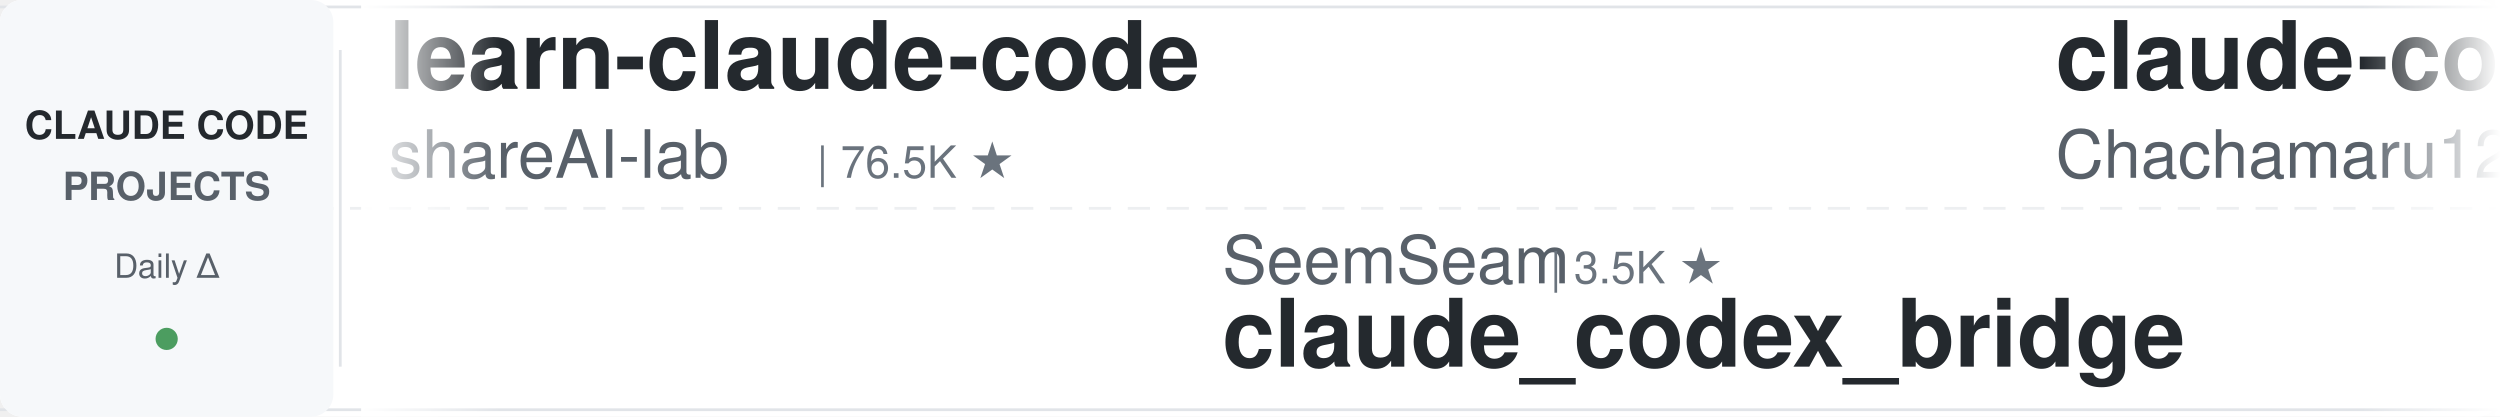
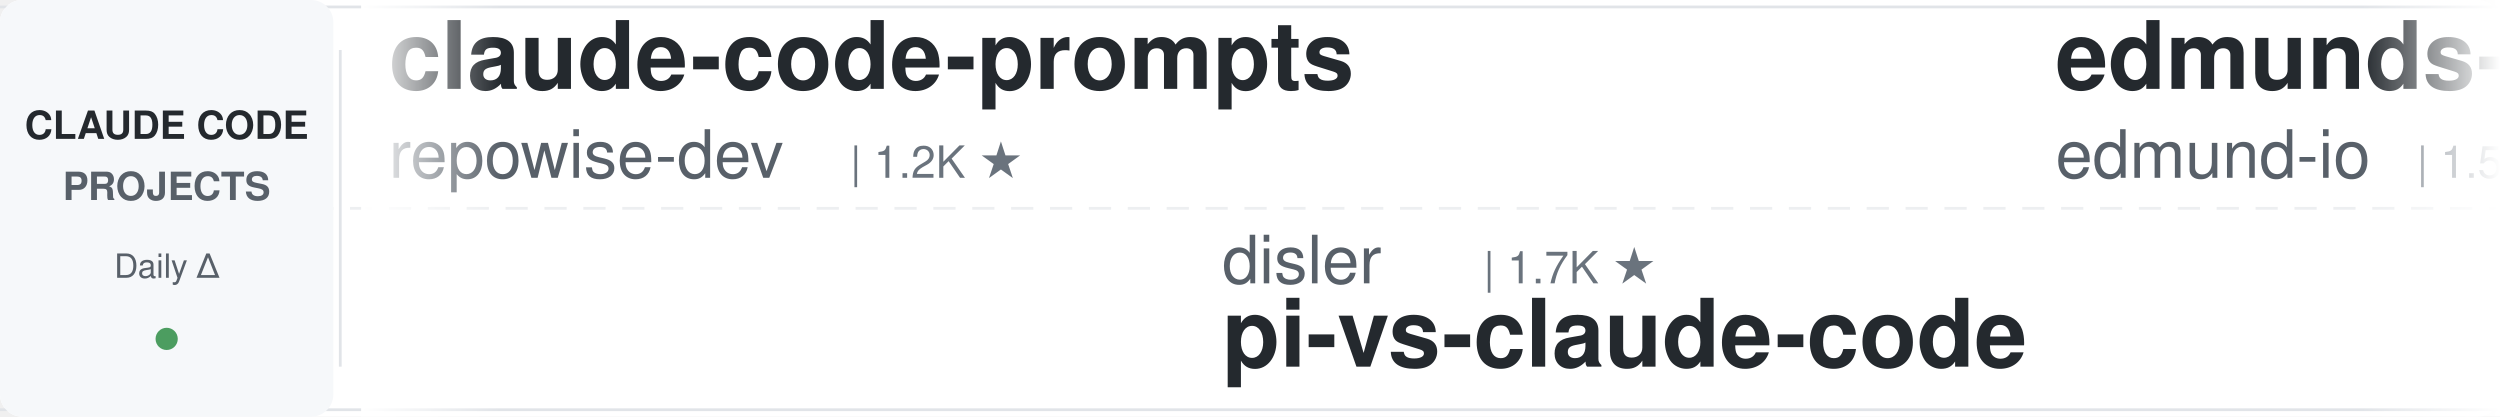
<svg xmlns="http://www.w3.org/2000/svg" width="900" height="150">
  <defs>
    <linearGradient id="leftFade" x1="0%" y1="0%" x2="100%" y2="0%">
      <stop offset="0%" style="stop-color:#ffffff;stop-opacity:1" />
      <stop offset="100%" style="stop-color:#ffffff;stop-opacity:0" />
    </linearGradient>
    <linearGradient id="rightFade" x1="0%" y1="0%" x2="100%" y2="0%">
      <stop offset="0%" style="stop-color:#ffffff;stop-opacity:0" />
      <stop offset="100%" style="stop-color:#ffffff;stop-opacity:1" />
    </linearGradient>
  </defs>
  <rect width="900" height="150" fill="#ffffff" rx="8" />
  <rect x="0" y="2" width="900" height="1" fill="#e1e4e8" />
  <rect x="0" y="147" width="900" height="1" fill="#e1e4e8" />
  <line x1="0" y1="75" x2="900" y2="75" stroke="#e1e4e8" stroke-width="1" stroke-dasharray="8 6" opacity="0.6" />
  <rect x="0" y="0" width="120" height="150" fill="#f6f8fa" rx="8" />
  <text x="60" y="50" font-family="-apple-system, BlinkMacSystemFont, 'Segoe UI', Helvetica, Arial, sans-serif" font-size="14" font-weight="600" fill="#24292e" text-anchor="middle">CLAUDE CODE</text>
  <text x="60" y="72" font-family="-apple-system, BlinkMacSystemFont, 'Segoe UI', Helvetica, Arial, sans-serif" font-size="14" font-weight="600" fill="#586069" text-anchor="middle">PROJECTS</text>
  <text x="60" y="100" font-family="-apple-system, BlinkMacSystemFont, 'Segoe UI', Helvetica, Arial, sans-serif" font-size="12" font-weight="500" fill="#586069" text-anchor="middle">Daily Δ</text>
  <circle cx="60" cy="122" r="4" fill="#22863a" opacity="0.8" />
  <rect x="122" y="18" width="1" height="114" fill="#e1e4e8" />
  <clipPath id="tickerClip">
    <rect x="130" y="0" width="770" height="150" />
  </clipPath>
  <g clip-path="url(#tickerClip)">
    <g id="tickerItems">
      <animateTransform attributeName="transform" attributeType="XML" type="translate" from="0 0" to="-3000 0" dur="54s" repeatCount="indefinite" />
      <g transform="translate(0, 0)">
-         <text x="140" y="32" font-family="-apple-system, BlinkMacSystemFont, 'Segoe UI', Helvetica, Arial, sans-serif" font-size="34" font-weight="600" fill="#24292e">learn-claude-code</text>
-         <text x="140" y="64" font-family="-apple-system, BlinkMacSystemFont, 'Segoe UI', Helvetica, Arial, sans-serif" font-size="24" font-weight="400" fill="#586069">shareAI-lab</text>
-         <text x="294" y="64" font-family="-apple-system, BlinkMacSystemFont, 'Segoe UI', Helvetica, Arial, sans-serif" font-size="16" font-weight="500" fill="#6a737d">| 76.5K ★</text>
+         <text x="140" y="32" font-family="-apple-system, BlinkMacSystemFont, 'Segoe UI', Helvetica, Arial, sans-serif" font-size="34" font-weight="600" fill="#24292e">claude-code-prompts</text>
+         <text x="140" y="64" font-family="-apple-system, BlinkMacSystemFont, 'Segoe UI', Helvetica, Arial, sans-serif" font-size="24" font-weight="400" fill="#586069">repowise-dev</text>
+         <text x="306" y="64" font-family="-apple-system, BlinkMacSystemFont, 'Segoe UI', Helvetica, Arial, sans-serif" font-size="16" font-weight="500" fill="#6a737d">| 1.2K ★</text>
      </g>
      <g transform="translate(300, 0)">
-         <text x="140" y="102" font-family="-apple-system, BlinkMacSystemFont, 'Segoe UI', Helvetica, Arial, sans-serif" font-size="24" font-weight="400" fill="#586069">SeemSeam</text>
-         <text x="258" y="102" font-family="-apple-system, BlinkMacSystemFont, 'Segoe UI', Helvetica, Arial, sans-serif" font-size="16" font-weight="500" fill="#6a737d">| 3.5K ★</text>
-         <text x="140" y="132" font-family="-apple-system, BlinkMacSystemFont, 'Segoe UI', Helvetica, Arial, sans-serif" font-size="34" font-weight="600" fill="#24292e">claude_codex_bridge</text>
+         <text x="140" y="102" font-family="-apple-system, BlinkMacSystemFont, 'Segoe UI', Helvetica, Arial, sans-serif" font-size="24" font-weight="400" fill="#586069">disler</text>
+         <text x="234" y="102" font-family="-apple-system, BlinkMacSystemFont, 'Segoe UI', Helvetica, Arial, sans-serif" font-size="16" font-weight="500" fill="#6a737d">| 1.7K ★</text>
+         <text x="140" y="132" font-family="-apple-system, BlinkMacSystemFont, 'Segoe UI', Helvetica, Arial, sans-serif" font-size="34" font-weight="600" fill="#24292e">pi-vs-claude-code</text>
      </g>
      <g transform="translate(600, 0)">
-         <text x="140" y="32" font-family="-apple-system, BlinkMacSystemFont, 'Segoe UI', Helvetica, Arial, sans-serif" font-size="34" font-weight="600" fill="#24292e">claude-code-harness</text>
-         <text x="140" y="64" font-family="-apple-system, BlinkMacSystemFont, 'Segoe UI', Helvetica, Arial, sans-serif" font-size="24" font-weight="400" fill="#586069">Chachamaru127</text>
-         <text x="318" y="64" font-family="-apple-system, BlinkMacSystemFont, 'Segoe UI', Helvetica, Arial, sans-serif" font-size="16" font-weight="500" fill="#6a737d">| 3.1K ★</text>
+         <text x="140" y="32" font-family="-apple-system, BlinkMacSystemFont, 'Segoe UI', Helvetica, Arial, sans-serif" font-size="34" font-weight="600" fill="#24292e">edmunds-claude-code</text>
+         <text x="140" y="64" font-family="-apple-system, BlinkMacSystemFont, 'Segoe UI', Helvetica, Arial, sans-serif" font-size="24" font-weight="400" fill="#586069">edmund-io</text>
+         <text x="270" y="64" font-family="-apple-system, BlinkMacSystemFont, 'Segoe UI', Helvetica, Arial, sans-serif" font-size="16" font-weight="500" fill="#6a737d">| 1.5K ★</text>
      </g>
      <g transform="translate(900, 0)">
-         <text x="140" y="102" font-family="-apple-system, BlinkMacSystemFont, 'Segoe UI', Helvetica, Arial, sans-serif" font-size="24" font-weight="400" fill="#586069">huangserva</text>
-         <text x="282" y="102" font-family="-apple-system, BlinkMacSystemFont, 'Segoe UI', Helvetica, Arial, sans-serif" font-size="16" font-weight="500" fill="#6a737d">| 628 ★</text>
-         <text x="140" y="132" font-family="-apple-system, BlinkMacSystemFont, 'Segoe UI', Helvetica, Arial, sans-serif" font-size="34" font-weight="600" fill="#24292e">claude-code-cli</text>
+         <text x="140" y="102" font-family="-apple-system, BlinkMacSystemFont, 'Segoe UI', Helvetica, Arial, sans-serif" font-size="24" font-weight="400" fill="#586069">ponponon</text>
+         <text x="258" y="102" font-family="-apple-system, BlinkMacSystemFont, 'Segoe UI', Helvetica, Arial, sans-serif" font-size="16" font-weight="500" fill="#6a737d">| 2.3K ★</text>
+         <text x="140" y="132" font-family="-apple-system, BlinkMacSystemFont, 'Segoe UI', Helvetica, Arial, sans-serif" font-size="34" font-weight="600" fill="#24292e">claude_code_src</text>
      </g>
      <g transform="translate(1200, 0)">
-         <text x="140" y="32" font-family="-apple-system, BlinkMacSystemFont, 'Segoe UI', Helvetica, Arial, sans-serif" font-size="34" font-weight="600" fill="#24292e">pi-vs-claude-code</text>
-         <text x="140" y="64" font-family="-apple-system, BlinkMacSystemFont, 'Segoe UI', Helvetica, Arial, sans-serif" font-size="24" font-weight="400" fill="#586069">disler</text>
-         <text x="234" y="64" font-family="-apple-system, BlinkMacSystemFont, 'Segoe UI', Helvetica, Arial, sans-serif" font-size="16" font-weight="500" fill="#6a737d">| 1.7K ★</text>
+         <text x="140" y="32" font-family="-apple-system, BlinkMacSystemFont, 'Segoe UI', Helvetica, Arial, sans-serif" font-size="34" font-weight="600" fill="#24292e">claude-code-guide</text>
+         <text x="140" y="64" font-family="-apple-system, BlinkMacSystemFont, 'Segoe UI', Helvetica, Arial, sans-serif" font-size="24" font-weight="400" fill="#586069">Cranot</text>
+         <text x="234" y="64" font-family="-apple-system, BlinkMacSystemFont, 'Segoe UI', Helvetica, Arial, sans-serif" font-size="16" font-weight="500" fill="#6a737d">| 2.9K ★</text>
      </g>
      <g transform="translate(1500, 0)">
-         <text x="140" y="102" font-family="-apple-system, BlinkMacSystemFont, 'Segoe UI', Helvetica, Arial, sans-serif" font-size="24" font-weight="400" fill="#586069">anthropics</text>
-         <text x="282" y="102" font-family="-apple-system, BlinkMacSystemFont, 'Segoe UI', Helvetica, Arial, sans-serif" font-size="16" font-weight="500" fill="#6a737d">| 6.2K ★</text>
-         <text x="140" y="132" font-family="-apple-system, BlinkMacSystemFont, 'Segoe UI', Helvetica, Arial, sans-serif" font-size="34" font-weight="600" fill="#24292e">claude-code-security-rev...</text>
+         <text x="140" y="102" font-family="-apple-system, BlinkMacSystemFont, 'Segoe UI', Helvetica, Arial, sans-serif" font-size="24" font-weight="400" fill="#586069">shareAI-lab</text>
+         <text x="294" y="102" font-family="-apple-system, BlinkMacSystemFont, 'Segoe UI', Helvetica, Arial, sans-serif" font-size="16" font-weight="500" fill="#6a737d">| 76.5K ★</text>
+         <text x="140" y="132" font-family="-apple-system, BlinkMacSystemFont, 'Segoe UI', Helvetica, Arial, sans-serif" font-size="34" font-weight="600" fill="#24292e">learn-claude-code</text>
      </g>
      <g transform="translate(1800, 0)">
-         <text x="140" y="32" font-family="-apple-system, BlinkMacSystemFont, 'Segoe UI', Helvetica, Arial, sans-serif" font-size="34" font-weight="600" fill="#24292e">claude-code-local</text>
-         <text x="140" y="64" font-family="-apple-system, BlinkMacSystemFont, 'Segoe UI', Helvetica, Arial, sans-serif" font-size="24" font-weight="400" fill="#586069">nicedreamzapp</text>
-         <text x="318" y="64" font-family="-apple-system, BlinkMacSystemFont, 'Segoe UI', Helvetica, Arial, sans-serif" font-size="16" font-weight="500" fill="#6a737d">| 3.3K ★</text>
+         <text x="140" y="32" font-family="-apple-system, BlinkMacSystemFont, 'Segoe UI', Helvetica, Arial, sans-serif" font-size="34" font-weight="600" fill="#24292e">claude-code-source</text>
+         <text x="140" y="64" font-family="-apple-system, BlinkMacSystemFont, 'Segoe UI', Helvetica, Arial, sans-serif" font-size="24" font-weight="400" fill="#586069">hangsman</text>
+         <text x="258" y="64" font-family="-apple-system, BlinkMacSystemFont, 'Segoe UI', Helvetica, Arial, sans-serif" font-size="16" font-weight="500" fill="#6a737d">| 793 ★</text>
      </g>
      <g transform="translate(2100, 0)">
-         <text x="140" y="102" font-family="-apple-system, BlinkMacSystemFont, 'Segoe UI', Helvetica, Arial, sans-serif" font-size="24" font-weight="400" fill="#586069">liuup</text>
-         <text x="222" y="102" font-family="-apple-system, BlinkMacSystemFont, 'Segoe UI', Helvetica, Arial, sans-serif" font-size="16" font-weight="500" fill="#6a737d">| 3.9K ★</text>
-         <text x="140" y="132" font-family="-apple-system, BlinkMacSystemFont, 'Segoe UI', Helvetica, Arial, sans-serif" font-size="34" font-weight="600" fill="#24292e">claude-code-analysis</text>
+         <text x="140" y="102" font-family="-apple-system, BlinkMacSystemFont, 'Segoe UI', Helvetica, Arial, sans-serif" font-size="24" font-weight="400" fill="#586069">anthropics</text>
+         <text x="282" y="102" font-family="-apple-system, BlinkMacSystemFont, 'Segoe UI', Helvetica, Arial, sans-serif" font-size="16" font-weight="500" fill="#6a737d">| 8.8K ★</text>
+         <text x="140" y="132" font-family="-apple-system, BlinkMacSystemFont, 'Segoe UI', Helvetica, Arial, sans-serif" font-size="34" font-weight="600" fill="#24292e">claude-code-action</text>
      </g>
      <g transform="translate(2400, 0)">
-         <text x="140" y="32" font-family="-apple-system, BlinkMacSystemFont, 'Segoe UI', Helvetica, Arial, sans-serif" font-size="34" font-weight="600" fill="#24292e">claude-code-templates</text>
-         <text x="140" y="64" font-family="-apple-system, BlinkMacSystemFont, 'Segoe UI', Helvetica, Arial, sans-serif" font-size="24" font-weight="400" fill="#586069">davila7</text>
-         <text x="246" y="64" font-family="-apple-system, BlinkMacSystemFont, 'Segoe UI', Helvetica, Arial, sans-serif" font-size="16" font-weight="500" fill="#6a737d">| 30.6K ★</text>
+         <text x="140" y="32" font-family="-apple-system, BlinkMacSystemFont, 'Segoe UI', Helvetica, Arial, sans-serif" font-size="34" font-weight="600" fill="#24292e">awesome-claude-code-plug...</text>
+         <text x="140" y="64" font-family="-apple-system, BlinkMacSystemFont, 'Segoe UI', Helvetica, Arial, sans-serif" font-size="24" font-weight="400" fill="#586069">ccplugins</text>
+         <text x="270" y="64" font-family="-apple-system, BlinkMacSystemFont, 'Segoe UI', Helvetica, Arial, sans-serif" font-size="16" font-weight="500" fill="#6a737d">| 935 ★</text>
      </g>
      <g transform="translate(2700, 0)">
-         <text x="140" y="102" font-family="-apple-system, BlinkMacSystemFont, 'Segoe UI', Helvetica, Arial, sans-serif" font-size="24" font-weight="400" fill="#586069">Piebald-AI</text>
-         <text x="282" y="102" font-family="-apple-system, BlinkMacSystemFont, 'Segoe UI', Helvetica, Arial, sans-serif" font-size="16" font-weight="500" fill="#6a737d">| 12.6K ★</text>
-         <text x="140" y="132" font-family="-apple-system, BlinkMacSystemFont, 'Segoe UI', Helvetica, Arial, sans-serif" font-size="34" font-weight="600" fill="#24292e">claude-code-system-promp...</text>
+         <text x="140" y="102" font-family="-apple-system, BlinkMacSystemFont, 'Segoe UI', Helvetica, Arial, sans-serif" font-size="24" font-weight="400" fill="#586069">fuergaosi233</text>
+         <text x="306" y="102" font-family="-apple-system, BlinkMacSystemFont, 'Segoe UI', Helvetica, Arial, sans-serif" font-size="16" font-weight="500" fill="#6a737d">| 2.8K ★</text>
+         <text x="140" y="132" font-family="-apple-system, BlinkMacSystemFont, 'Segoe UI', Helvetica, Arial, sans-serif" font-size="34" font-weight="600" fill="#24292e">claude-code-proxy</text>
      </g>
      <g transform="translate(3000, 0)">
-         <text x="140" y="32" font-family="-apple-system, BlinkMacSystemFont, 'Segoe UI', Helvetica, Arial, sans-serif" font-size="34" font-weight="600" fill="#24292e">learn-claude-code</text>
-         <text x="140" y="64" font-family="-apple-system, BlinkMacSystemFont, 'Segoe UI', Helvetica, Arial, sans-serif" font-size="24" font-weight="400" fill="#586069">shareAI-lab</text>
-         <text x="294" y="64" font-family="-apple-system, BlinkMacSystemFont, 'Segoe UI', Helvetica, Arial, sans-serif" font-size="16" font-weight="500" fill="#6a737d">| 76.5K ★</text>
+         <text x="140" y="32" font-family="-apple-system, BlinkMacSystemFont, 'Segoe UI', Helvetica, Arial, sans-serif" font-size="34" font-weight="600" fill="#24292e">claude-code-prompts</text>
+         <text x="140" y="64" font-family="-apple-system, BlinkMacSystemFont, 'Segoe UI', Helvetica, Arial, sans-serif" font-size="24" font-weight="400" fill="#586069">repowise-dev</text>
+         <text x="306" y="64" font-family="-apple-system, BlinkMacSystemFont, 'Segoe UI', Helvetica, Arial, sans-serif" font-size="16" font-weight="500" fill="#6a737d">| 1.2K ★</text>
      </g>
      <g transform="translate(3300, 0)">
-         <text x="140" y="102" font-family="-apple-system, BlinkMacSystemFont, 'Segoe UI', Helvetica, Arial, sans-serif" font-size="24" font-weight="400" fill="#586069">SeemSeam</text>
-         <text x="258" y="102" font-family="-apple-system, BlinkMacSystemFont, 'Segoe UI', Helvetica, Arial, sans-serif" font-size="16" font-weight="500" fill="#6a737d">| 3.5K ★</text>
-         <text x="140" y="132" font-family="-apple-system, BlinkMacSystemFont, 'Segoe UI', Helvetica, Arial, sans-serif" font-size="34" font-weight="600" fill="#24292e">claude_codex_bridge</text>
+         <text x="140" y="102" font-family="-apple-system, BlinkMacSystemFont, 'Segoe UI', Helvetica, Arial, sans-serif" font-size="24" font-weight="400" fill="#586069">disler</text>
+         <text x="234" y="102" font-family="-apple-system, BlinkMacSystemFont, 'Segoe UI', Helvetica, Arial, sans-serif" font-size="16" font-weight="500" fill="#6a737d">| 1.7K ★</text>
+         <text x="140" y="132" font-family="-apple-system, BlinkMacSystemFont, 'Segoe UI', Helvetica, Arial, sans-serif" font-size="34" font-weight="600" fill="#24292e">pi-vs-claude-code</text>
      </g>
      <g transform="translate(3600, 0)">
-         <text x="140" y="32" font-family="-apple-system, BlinkMacSystemFont, 'Segoe UI', Helvetica, Arial, sans-serif" font-size="34" font-weight="600" fill="#24292e">claude-code-harness</text>
-         <text x="140" y="64" font-family="-apple-system, BlinkMacSystemFont, 'Segoe UI', Helvetica, Arial, sans-serif" font-size="24" font-weight="400" fill="#586069">Chachamaru127</text>
-         <text x="318" y="64" font-family="-apple-system, BlinkMacSystemFont, 'Segoe UI', Helvetica, Arial, sans-serif" font-size="16" font-weight="500" fill="#6a737d">| 3.1K ★</text>
+         <text x="140" y="32" font-family="-apple-system, BlinkMacSystemFont, 'Segoe UI', Helvetica, Arial, sans-serif" font-size="34" font-weight="600" fill="#24292e">edmunds-claude-code</text>
+         <text x="140" y="64" font-family="-apple-system, BlinkMacSystemFont, 'Segoe UI', Helvetica, Arial, sans-serif" font-size="24" font-weight="400" fill="#586069">edmund-io</text>
+         <text x="270" y="64" font-family="-apple-system, BlinkMacSystemFont, 'Segoe UI', Helvetica, Arial, sans-serif" font-size="16" font-weight="500" fill="#6a737d">| 1.5K ★</text>
      </g>
      <g transform="translate(3900, 0)">
-         <text x="140" y="102" font-family="-apple-system, BlinkMacSystemFont, 'Segoe UI', Helvetica, Arial, sans-serif" font-size="24" font-weight="400" fill="#586069">huangserva</text>
-         <text x="282" y="102" font-family="-apple-system, BlinkMacSystemFont, 'Segoe UI', Helvetica, Arial, sans-serif" font-size="16" font-weight="500" fill="#6a737d">| 628 ★</text>
-         <text x="140" y="132" font-family="-apple-system, BlinkMacSystemFont, 'Segoe UI', Helvetica, Arial, sans-serif" font-size="34" font-weight="600" fill="#24292e">claude-code-cli</text>
+         <text x="140" y="102" font-family="-apple-system, BlinkMacSystemFont, 'Segoe UI', Helvetica, Arial, sans-serif" font-size="24" font-weight="400" fill="#586069">ponponon</text>
+         <text x="258" y="102" font-family="-apple-system, BlinkMacSystemFont, 'Segoe UI', Helvetica, Arial, sans-serif" font-size="16" font-weight="500" fill="#6a737d">| 2.3K ★</text>
+         <text x="140" y="132" font-family="-apple-system, BlinkMacSystemFont, 'Segoe UI', Helvetica, Arial, sans-serif" font-size="34" font-weight="600" fill="#24292e">claude_code_src</text>
      </g>
    </g>
  </g>
  <rect x="130" y="0" width="50" height="150" fill="url(#leftFade)" />
  <rect x="850" y="0" width="50" height="150" fill="url(#rightFade)" />
</svg>
